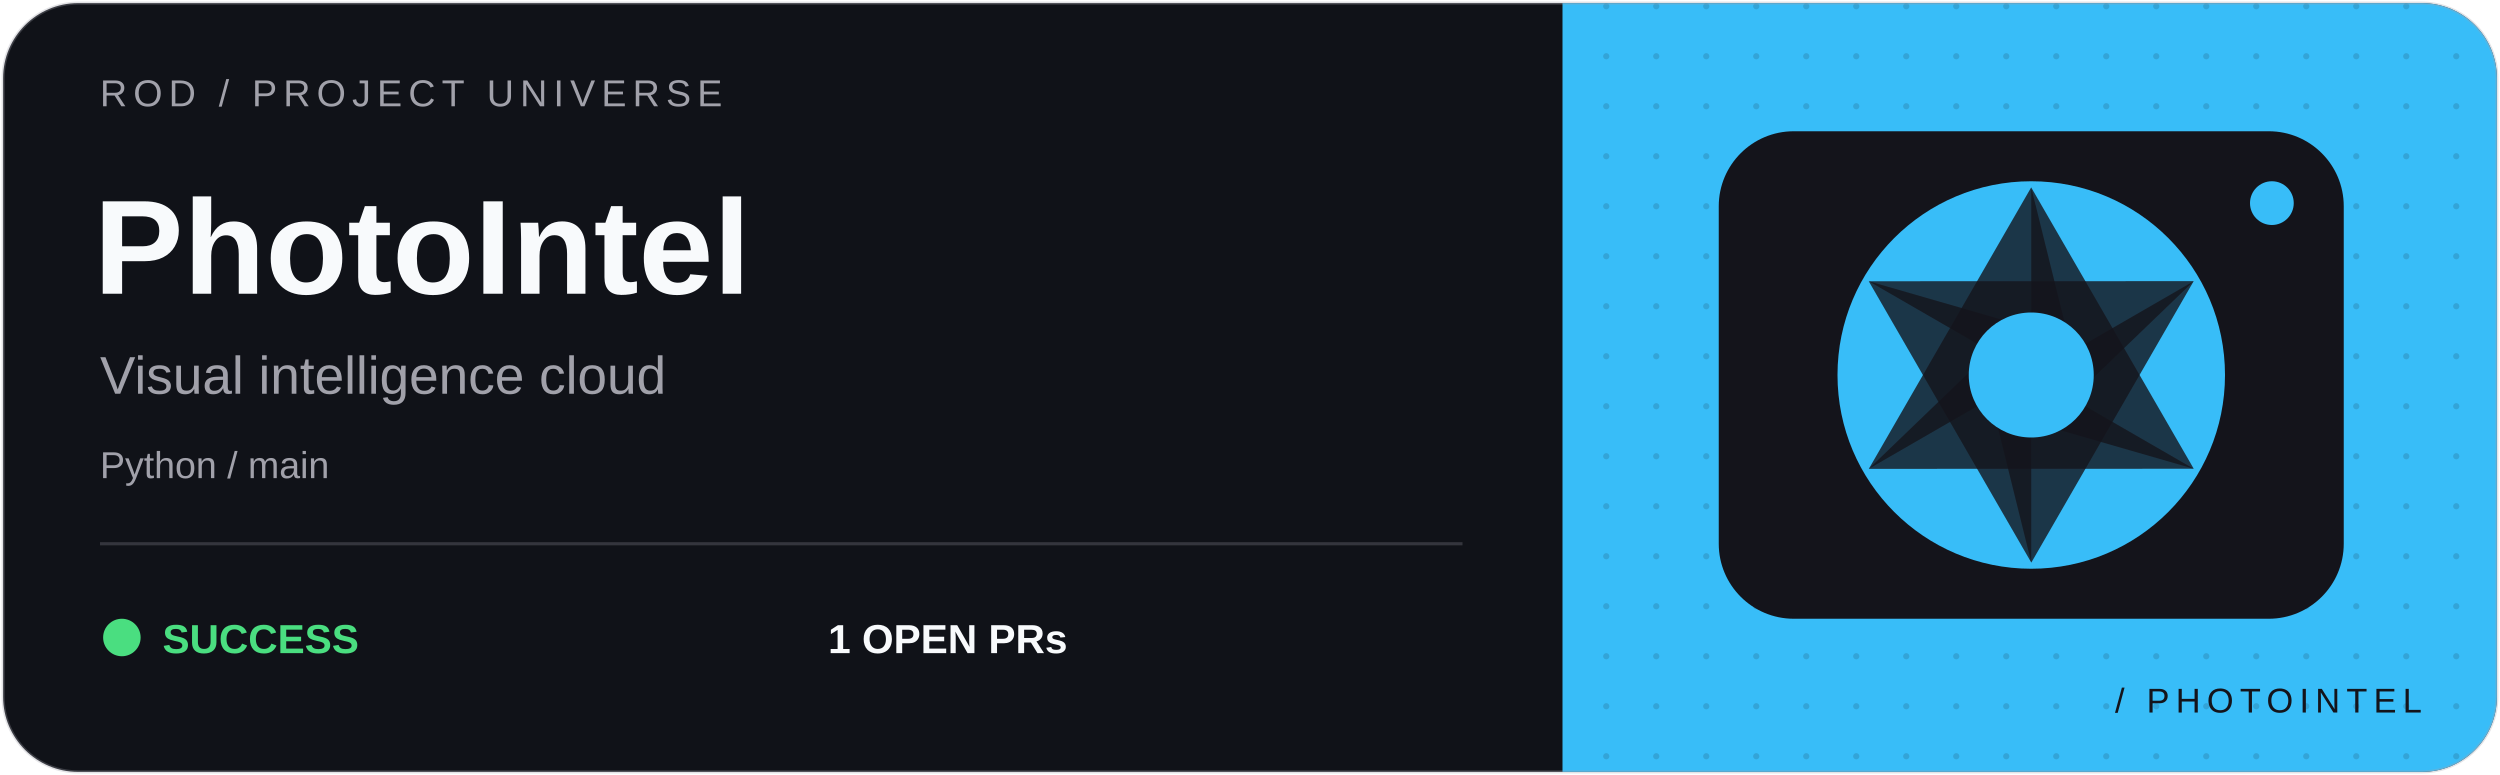
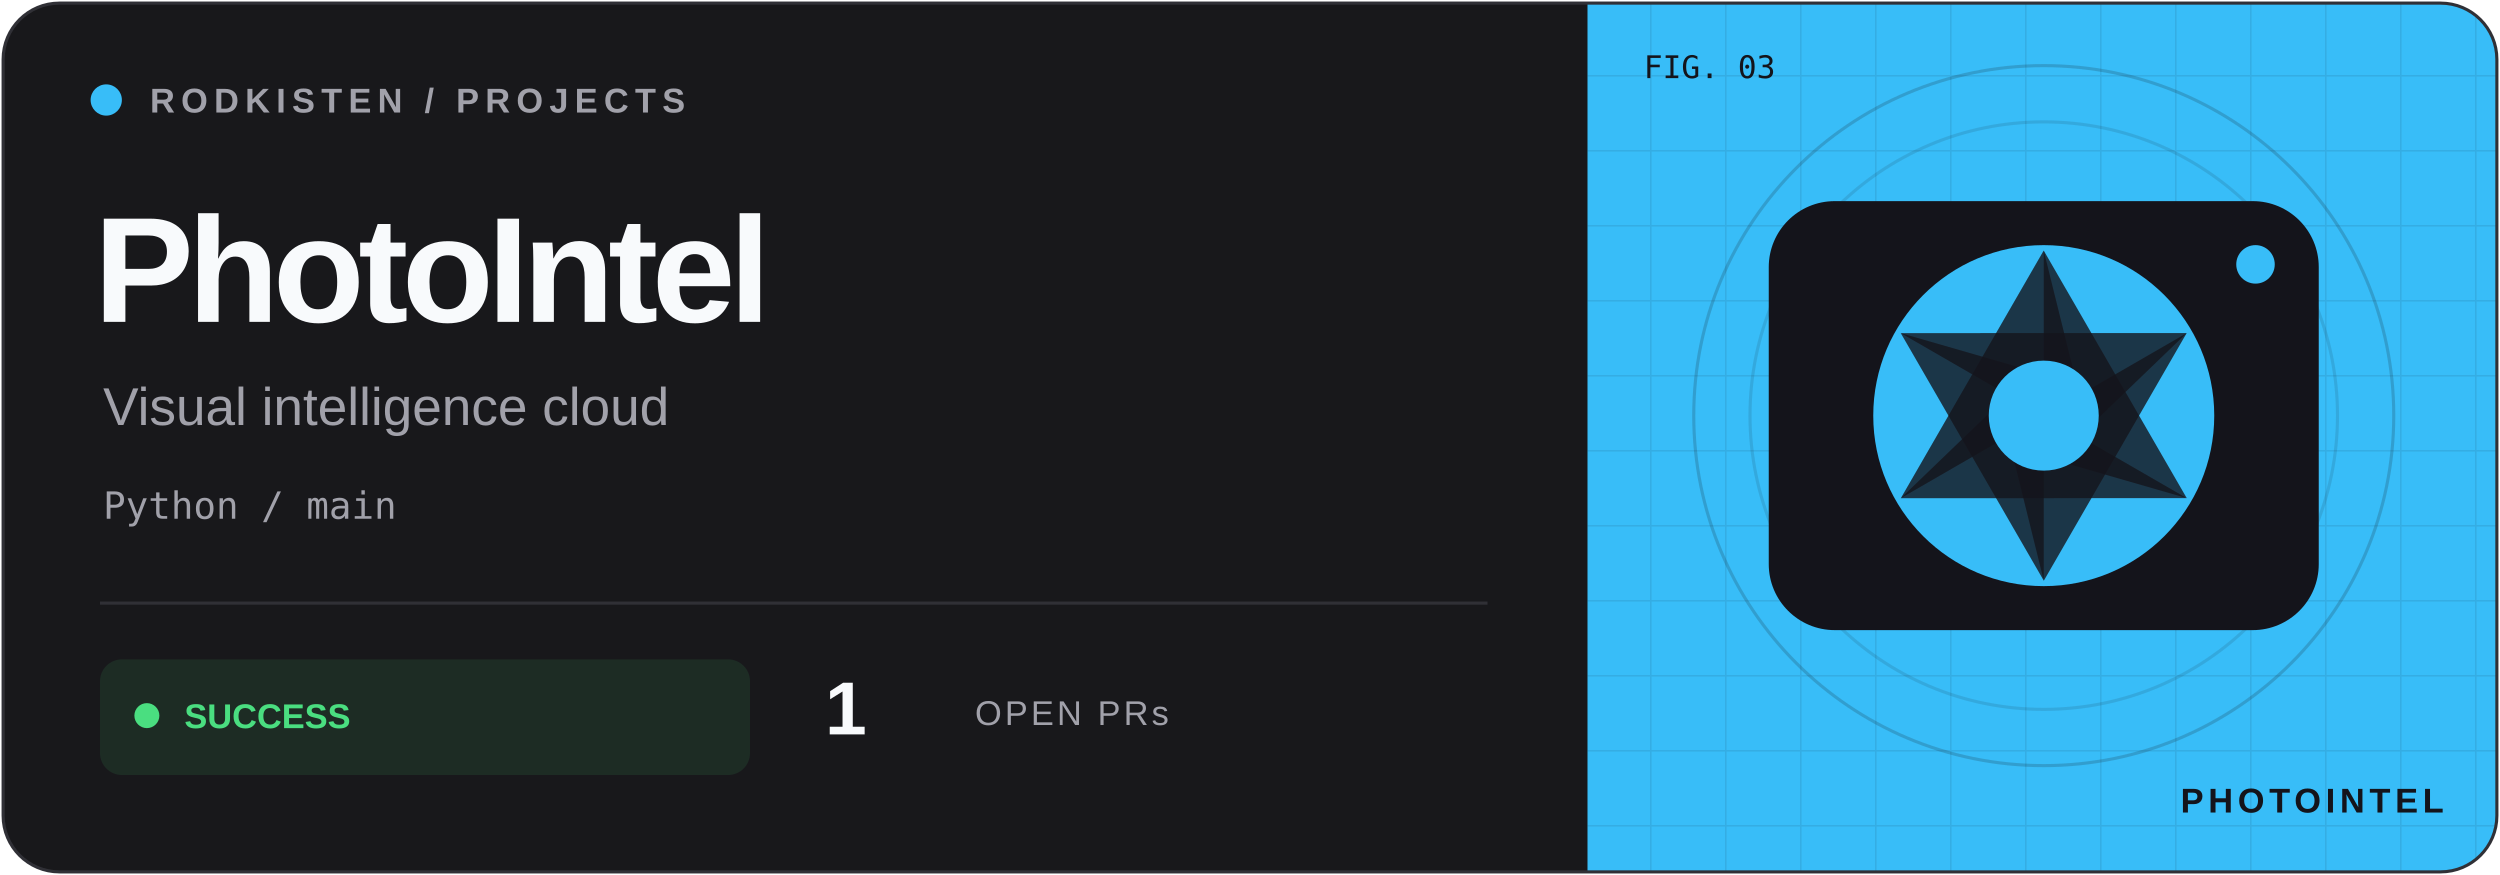
- <svg xmlns="http://www.w3.org/2000/svg" width="800" height="248" viewBox="0 0 800 248">
+ <svg xmlns="http://www.w3.org/2000/svg" width="800" height="280" viewBox="0 0 800 280">
  <defs>
-     <clipPath id="clip">
-       <rect x="1" y="1" width="798" height="246" rx="24" />
+     <clipPath id="frame">
+       <rect x="1" y="1" width="798" height="278" rx="18" />
    </clipPath>
-     <pattern id="dots" width="16" height="16" patternUnits="userSpaceOnUse">
-       <circle cx="2" cy="2" r="1" fill="#14141b" opacity=".15" />
+     <pattern id="grid" width="24" height="24" patternUnits="userSpaceOnUse">
+       <path d="M24 0H0V24" fill="none" stroke="#14141b" stroke-opacity=".09" />
    </pattern>
  </defs>
-   <g clip-path="url(#clip)">
-     <rect width="800" height="248" fill="#101218" />
-     <rect x="500" width="300" height="248" fill="#38bdf8" />
-     <rect x="500" width="300" height="248" fill="url(#dots)" />
-     <g transform="translate(650 120)" color="#38bdf8">
+   <g clip-path="url(#frame)">
+     <rect width="800" height="280" fill="#18181b" />
+     <rect x="508" width="292" height="280" fill="#38bdf8" />
+     <rect x="508" width="292" height="280" fill="url(#grid)" />
+     <circle cx="654" cy="133" r="112" fill="none" stroke="#14141b" stroke-opacity=".18" />
+     <circle cx="654" cy="133" r="94" fill="none" stroke="#14141b" stroke-opacity=".12" />
+     <g transform="translate(654 133) scale(.88)" color="#38bdf8">
      <rect x="-100" y="-78" width="200" height="156" rx="24" fill="#14141b" />
-       <circle r="62" fill="currentColor" />
+       <circle r="62" fill="#38bdf8" />
      <path d="M0 -60L52 30L0 15Z" transform="rotate(0)" fill="#14141b" opacity=".8" />
      <path d="M0 -60L52 30L0 15Z" transform="rotate(60)" fill="#14141b" opacity=".8" />
      <path d="M0 -60L52 30L0 15Z" transform="rotate(120)" fill="#14141b" opacity=".8" />
      <path d="M0 -60L52 30L0 15Z" transform="rotate(180)" fill="#14141b" opacity=".8" />
      <path d="M0 -60L52 30L0 15Z" transform="rotate(240)" fill="#14141b" opacity=".8" />
      <path d="M0 -60L52 30L0 15Z" transform="rotate(300)" fill="#14141b" opacity=".8" />
-       <circle r="20" fill="currentColor" />
-       <circle cx="77" cy="-55" r="7" fill="currentColor" />
+       <circle r="20" fill="#38bdf8" />
+       <circle cx="77" cy="-55" r="7" fill="#38bdf8" />
    </g>
-     <g font-family="Geist, Arial, sans-serif">
-       <text x="32" y="34" fill="#a1a1aa" font-size="12" letter-spacing="2">ROD / PROJECT UNIVERSE</text>
-       <text x="30" y="94" fill="#f8fafc" font-size="43" font-weight="700">PhotoIntel</text>
-       <text x="32" y="126" fill="#a1a1aa" font-size="17">Visual intelligence cloud</text>
-       <text x="32" y="153" fill="#a1a1aa" font-size="12">Python / main</text>
-       <path d="M32 174H468" stroke="#a1a1aa" opacity=".25" />
-       <circle cx="39" cy="204" r="6" fill="#4ade80" />
-       <text x="52" y="209" fill="#4ade80" font-size="13" font-weight="700">SUCCESS</text>
-       <text x="265" y="209" fill="#f8fafc" font-size="13" font-weight="700">1 OPEN PRs</text>
-       <text x="775" y="228" text-anchor="end" fill="#14141b" font-size="11" letter-spacing="2">/ PHOTOINTEL</text>
+     <g font-family="Geist,Arial,sans-serif">
+       <circle cx="34" cy="32" r="5" fill="#38bdf8" />
+       <text x="48" y="36" font-size="11" font-weight="600" letter-spacing="2" fill="#a1a1aa">RODKISTEN / PROJECTS</text>
+       <text x="30" y="103" font-size="48" letter-spacing="-2" font-weight="700" fill="#f8fafc">PhotoIntel</text>
+       <text x="33" y="136" font-size="17" fill="#a1a1aa">Visual intelligence cloud</text>
+       <text x="33" y="166" font-size="12" font-family="monospace" fill="#a1a1aa">Python / main</text>
+       <path d="M32 193H476" stroke="#303036" />
+       <rect x="32" y="211" width="208" height="37" rx="7" fill="#4ade80" fill-opacity=".10" />
+       <circle cx="47" cy="229" r="4" fill="#4ade80" />
+       <text x="59" y="233" font-size="11" font-weight="700" fill="#4ade80">SUCCESS</text>
+       <text x="264" y="235" font-size="24" font-weight="700" fill="#f8fafc">1</text>
+       <text x="312" y="232" font-size="11" letter-spacing="1" fill="#a1a1aa">OPEN PRs</text>
+       <text x="526" y="25" font-size="10" font-family="monospace" fill="#14141b">FIG. 03</text>
+       <text x="782" y="260" text-anchor="end" font-size="11" font-weight="700" letter-spacing="1.5" fill="#14141b">PHOTOINTEL</text>
    </g>
  </g>
-   <rect x="1" y="1" width="798" height="246" rx="24" fill="none" stroke="#a1a1aa" stroke-opacity=".3" />
+   <rect x="1" y="1" width="798" height="278" rx="18" fill="none" stroke="#303036" />
</svg>
